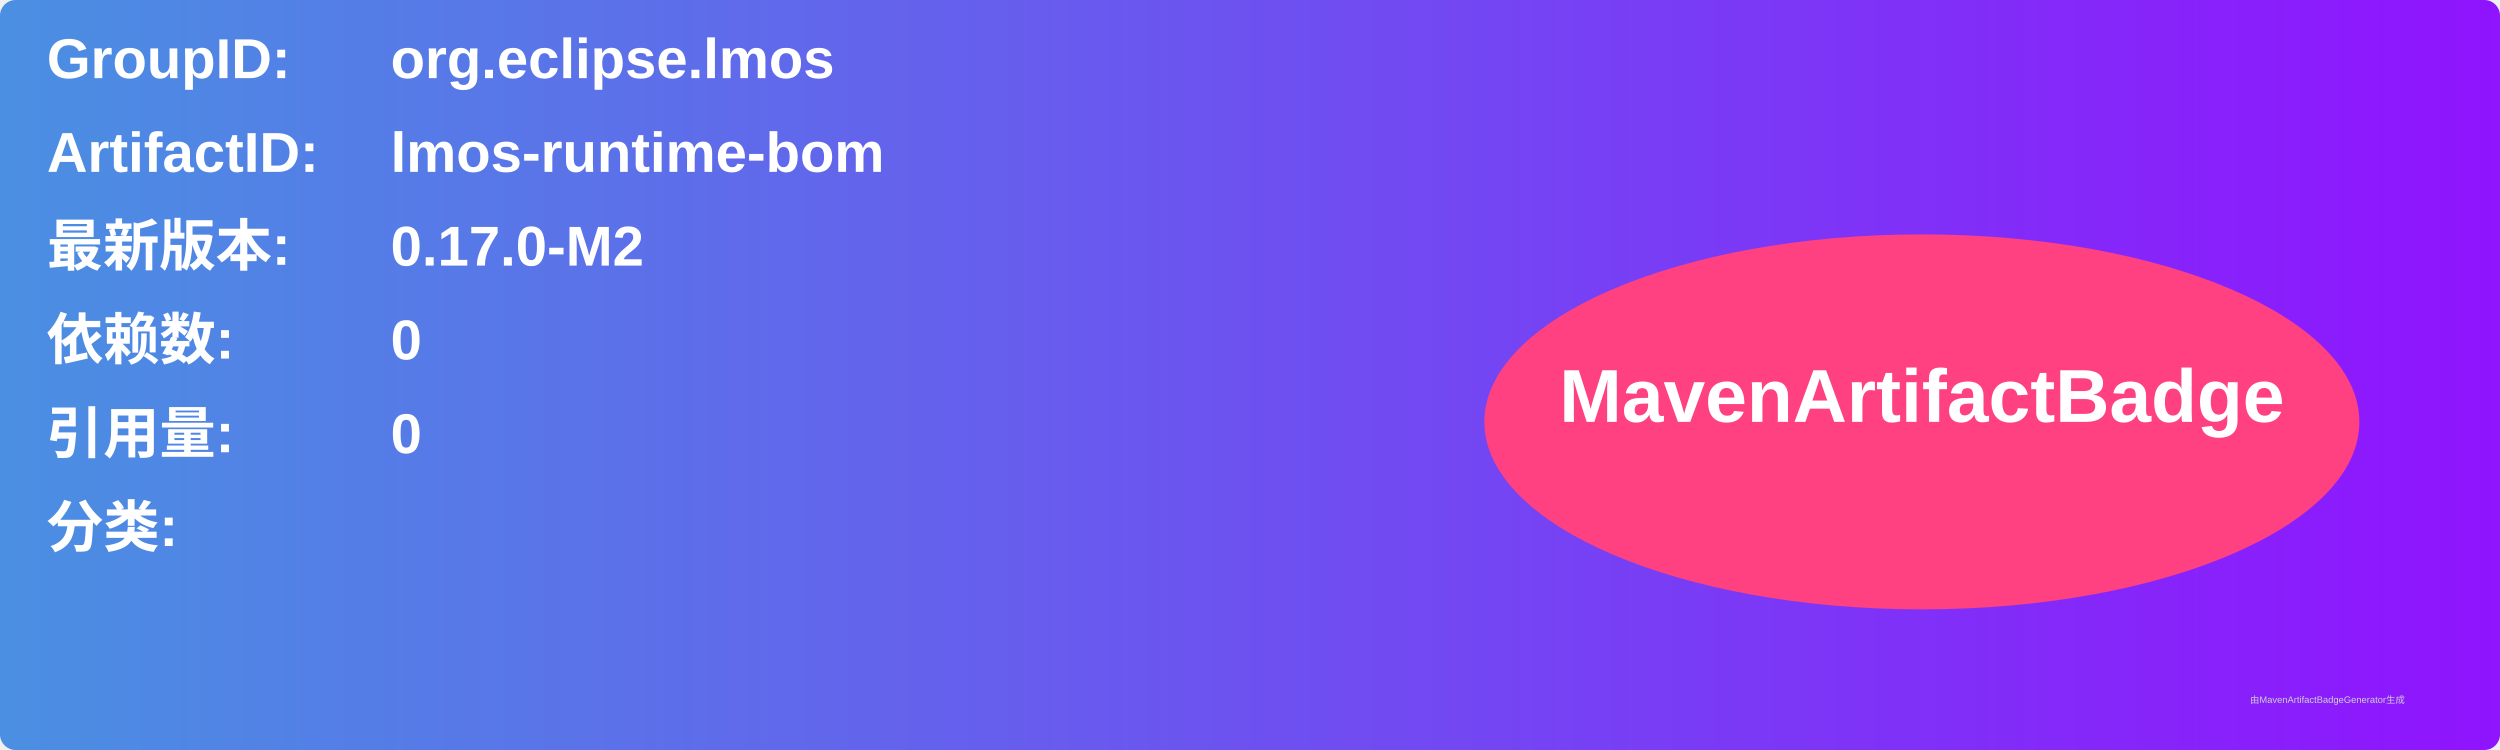
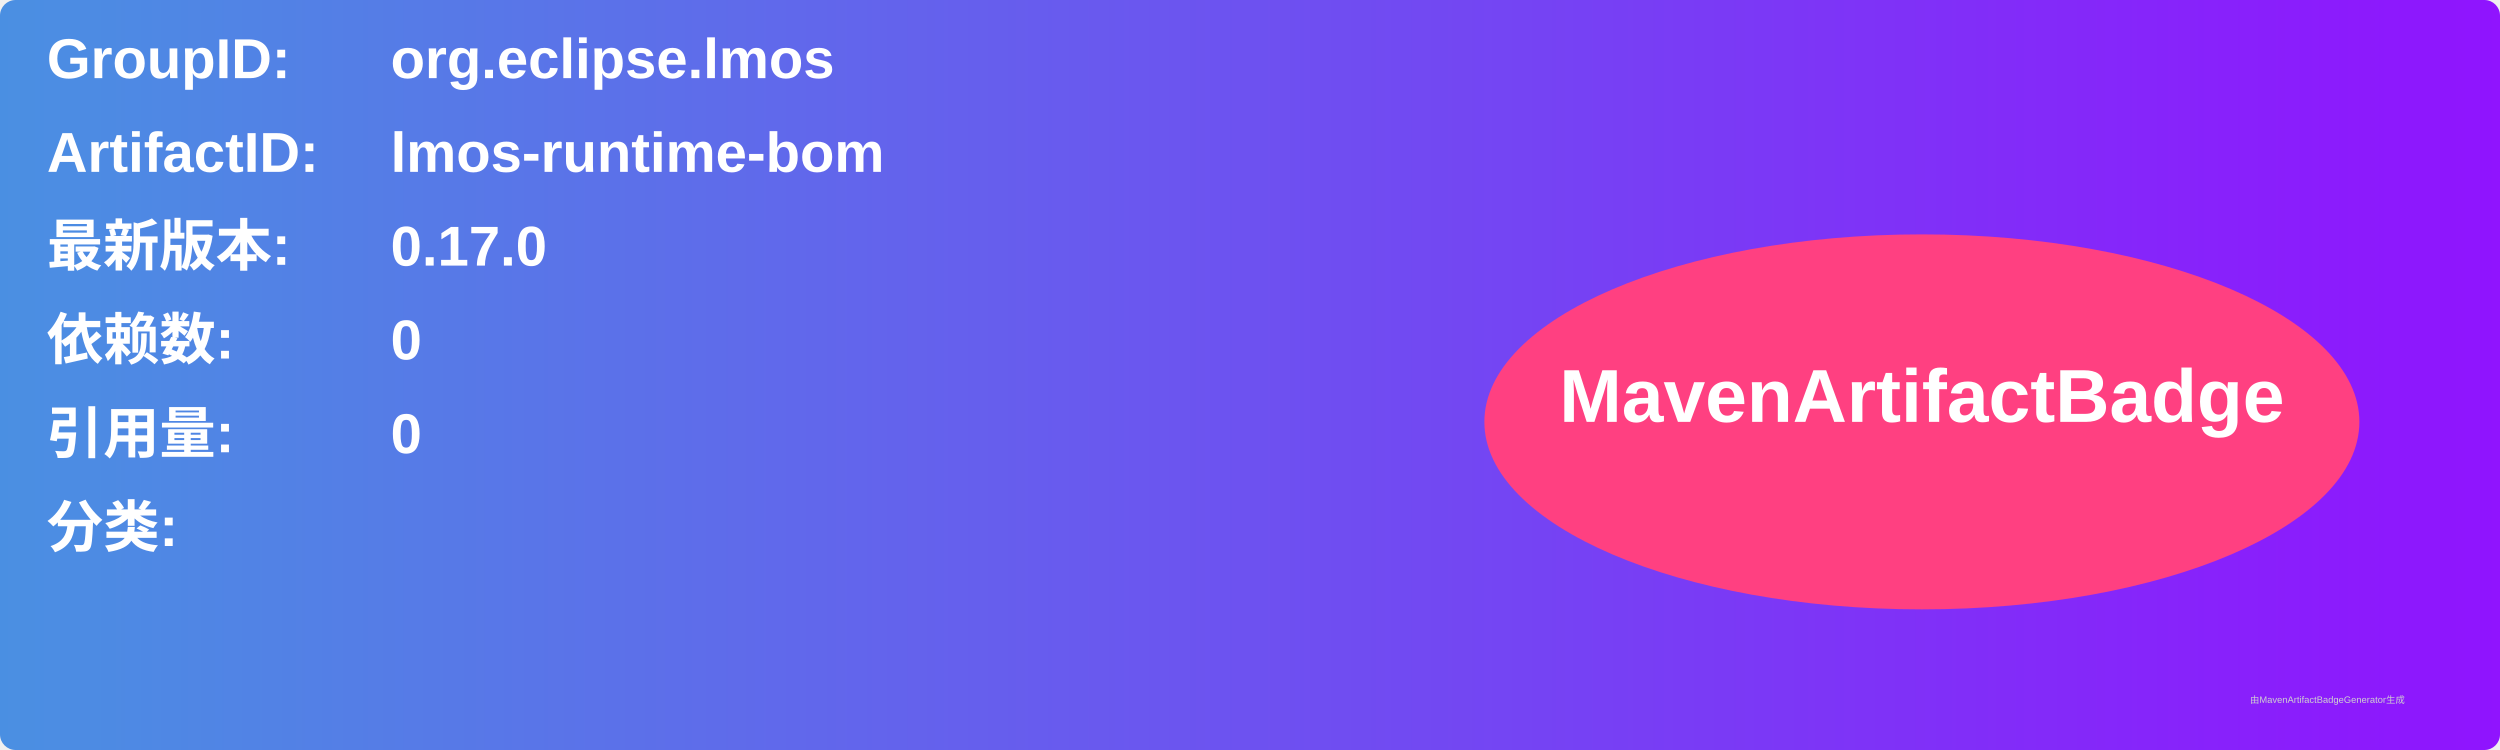
<svg xmlns="http://www.w3.org/2000/svg" width="800" height="240" viewBox="0 0 800 240">
  <linearGradient id="grad" x1="0%" y1="0%" x2="100%" y2="0%">
    <stop offset="0%" stop-color="#4a90e2" />
    <stop offset="100%" stop-color="#9013fe" />
  </linearGradient>
  <rect width="100%" height="100%" rx="5" ry="5" fill="url(#grad)" />
  <g transform="translate(15, 15)">
    <text x="0" y="10" font-family="Arial" font-size="18" fill="white" font-weight="bold" width="260">GroupID:</text>
    <text x="110" y="10" font-family="Arial" font-size="18" fill="white" font-weight="bold" width="460">org.eclipse.lmos</text>
    <text x="0" y="40" font-family="Arial" font-size="18" fill="white" font-weight="bold" width="260">ArtifactID:</text>
    <text x="110" y="40" font-family="Arial" font-size="18" fill="white" font-weight="bold" width="460">lmos-runtime-bom</text>
    <text x="0" y="70" font-family="Arial" font-size="18" fill="white" font-weight="bold">最新版本:</text>
    <text x="110" y="70" font-family="Arial" font-size="18" fill="white" font-weight="bold">
-       <tspan font-weight="bold">0.17.0-M2</tspan>
+       <tspan font-weight="bold">0.17.0</tspan>
    </text>
    <text x="0" y="100" font-family="Arial" font-size="18" fill="white" font-weight="bold">依赖数: </text>
    <text x="110" y="100" font-family="Arial" font-size="18" fill="white">
      <tspan font-weight="bold">0</tspan>
    </text>
    <text x="0" y="130" font-family="Arial" font-size="18" fill="white" font-weight="bold">引用量: </text>
    <text x="110" y="130" font-family="Arial" font-size="18" fill="white">
      <tspan font-weight="bold">0</tspan>
    </text>
    <text x="0" y="160" font-family="Arial" font-size="18" fill="white" font-weight="bold">分类:</text>
    <text x="10" y="190" font-family="Arial" font-size="10" fill="white">
      <tspan font-weight="bold" />
    </text>
    <ellipse cx="600" cy="120" rx="140" ry="60" fill="#ff4081" />
    <text x="600" y="120" text-anchor="middle" font-family="Arial" font-size="24" fill="white" font-weight="bold">MavenArtifactBadge</text>
  </g>
  <text x="720" y="225" font-family="Arial" font-size="3" fill="#d0d0d0">由MavenArtifactBadgeGenerator生成</text>
</svg>
